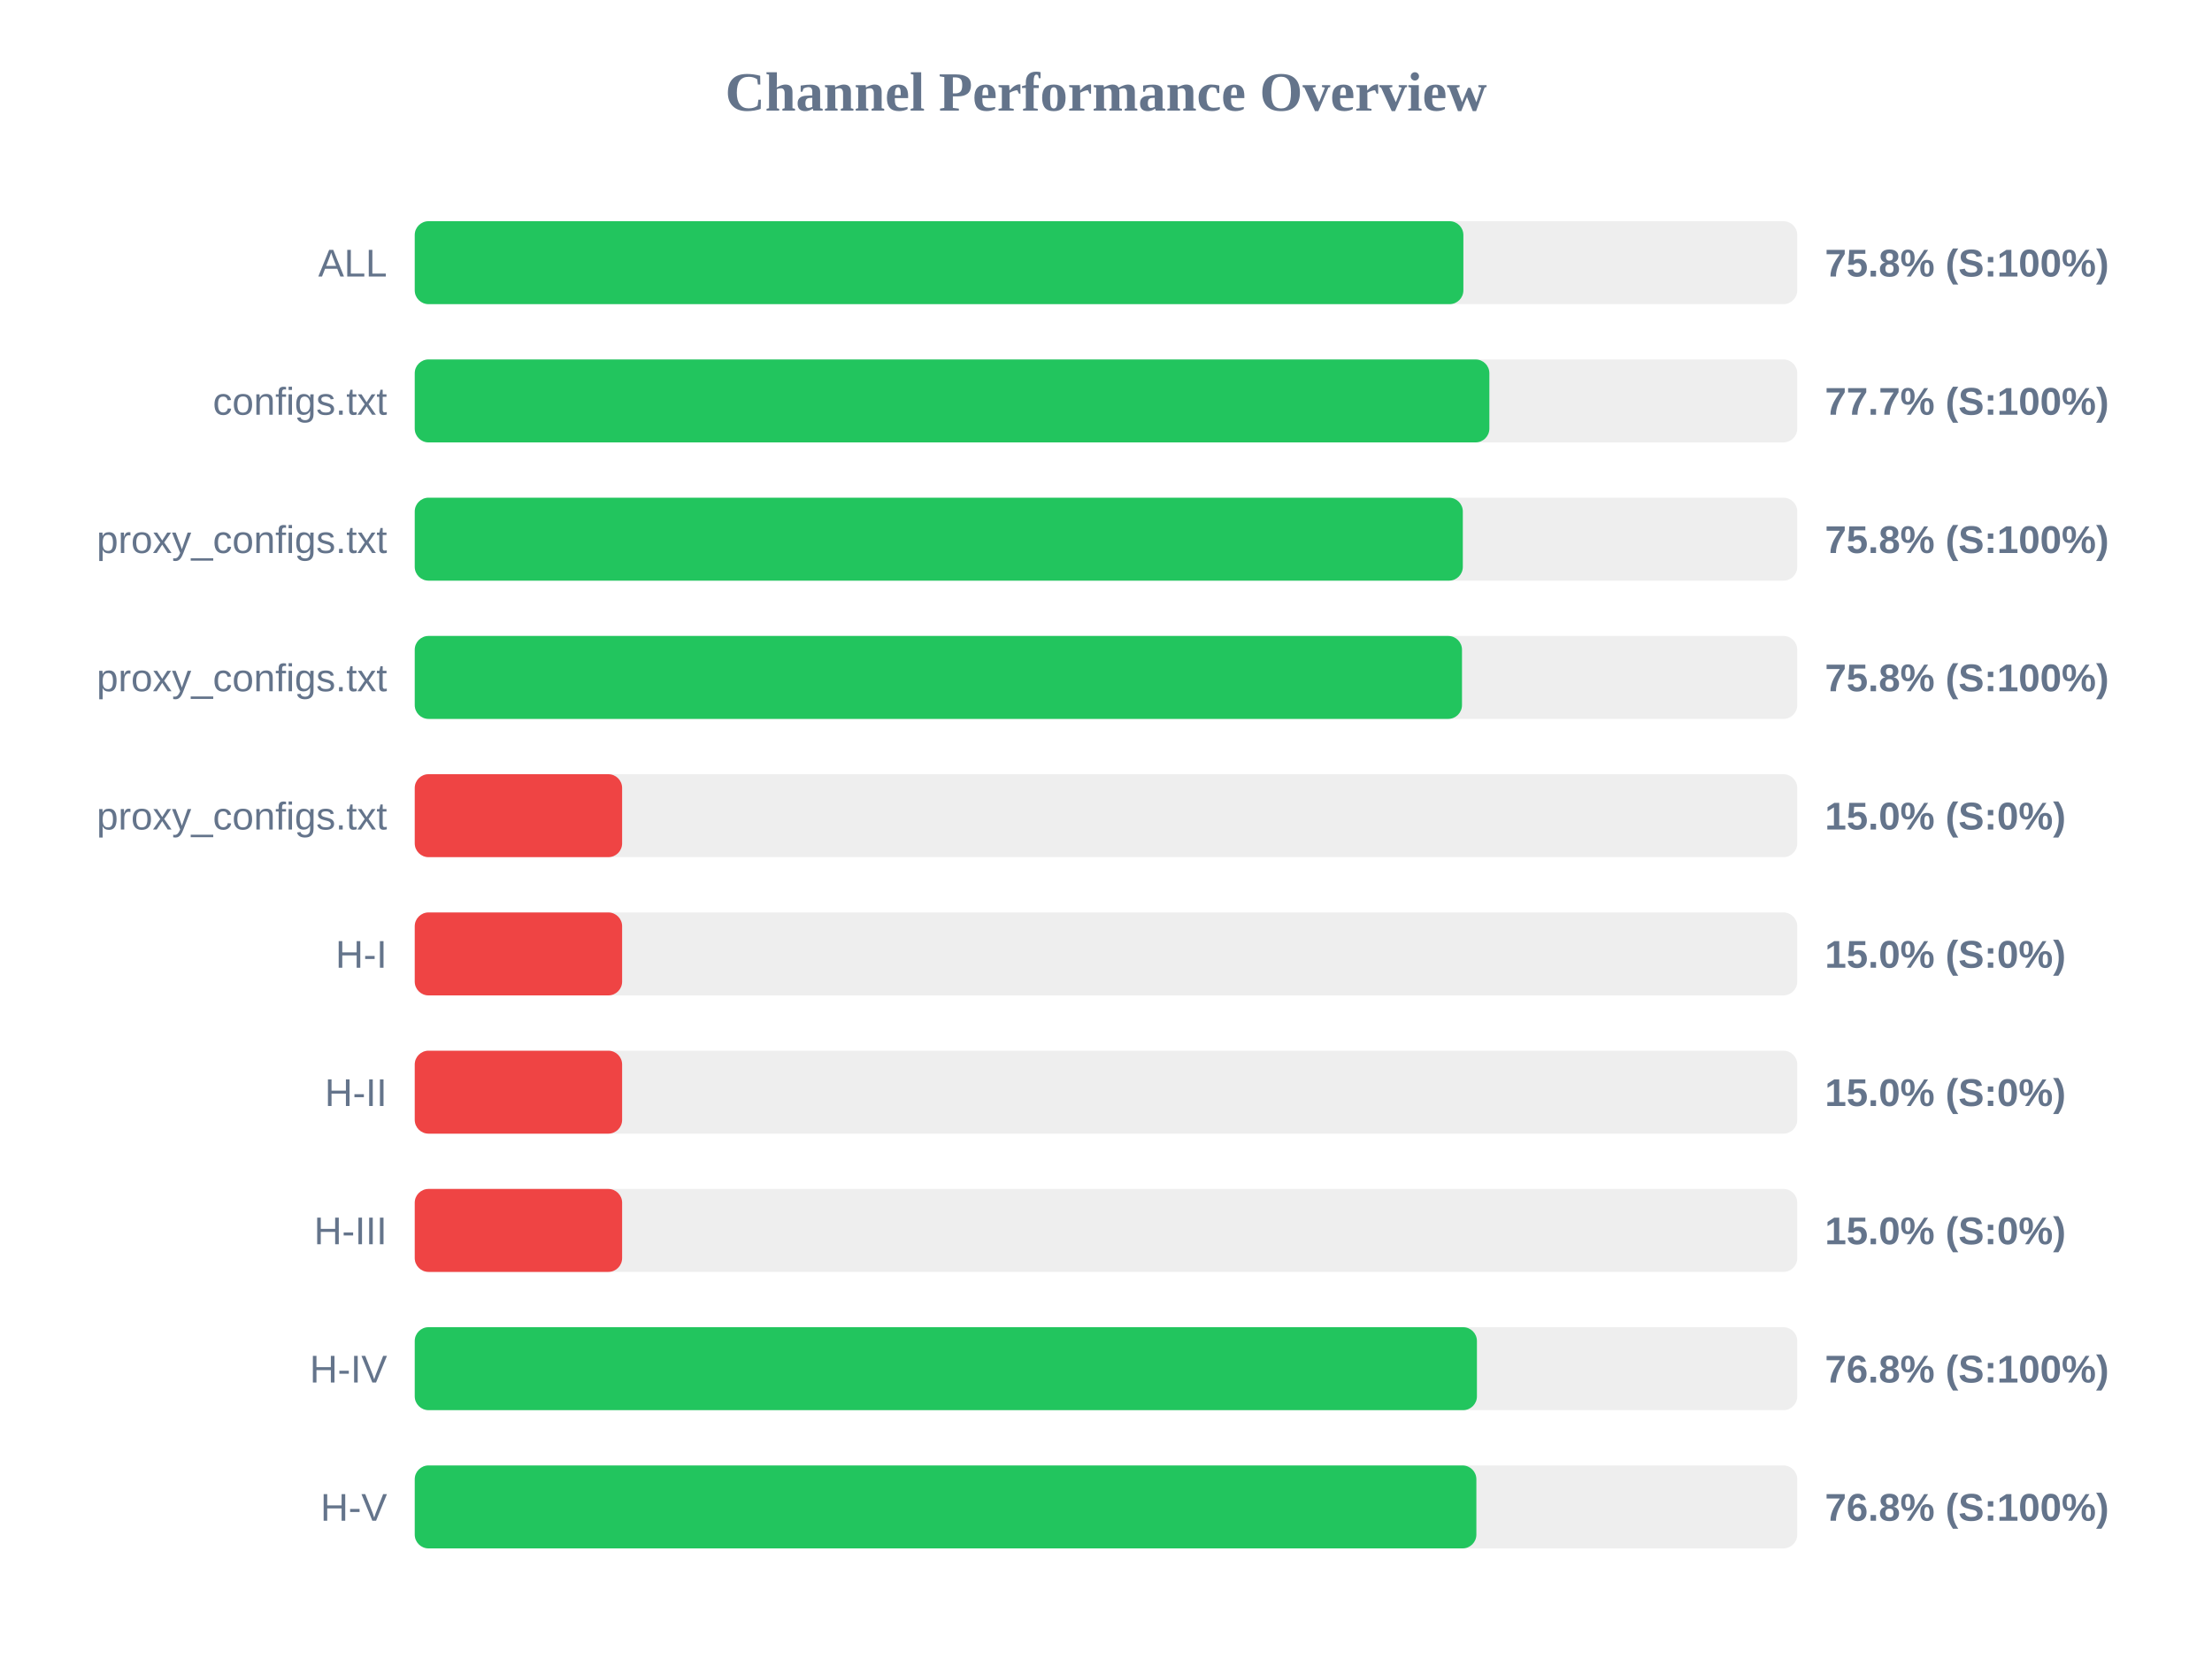
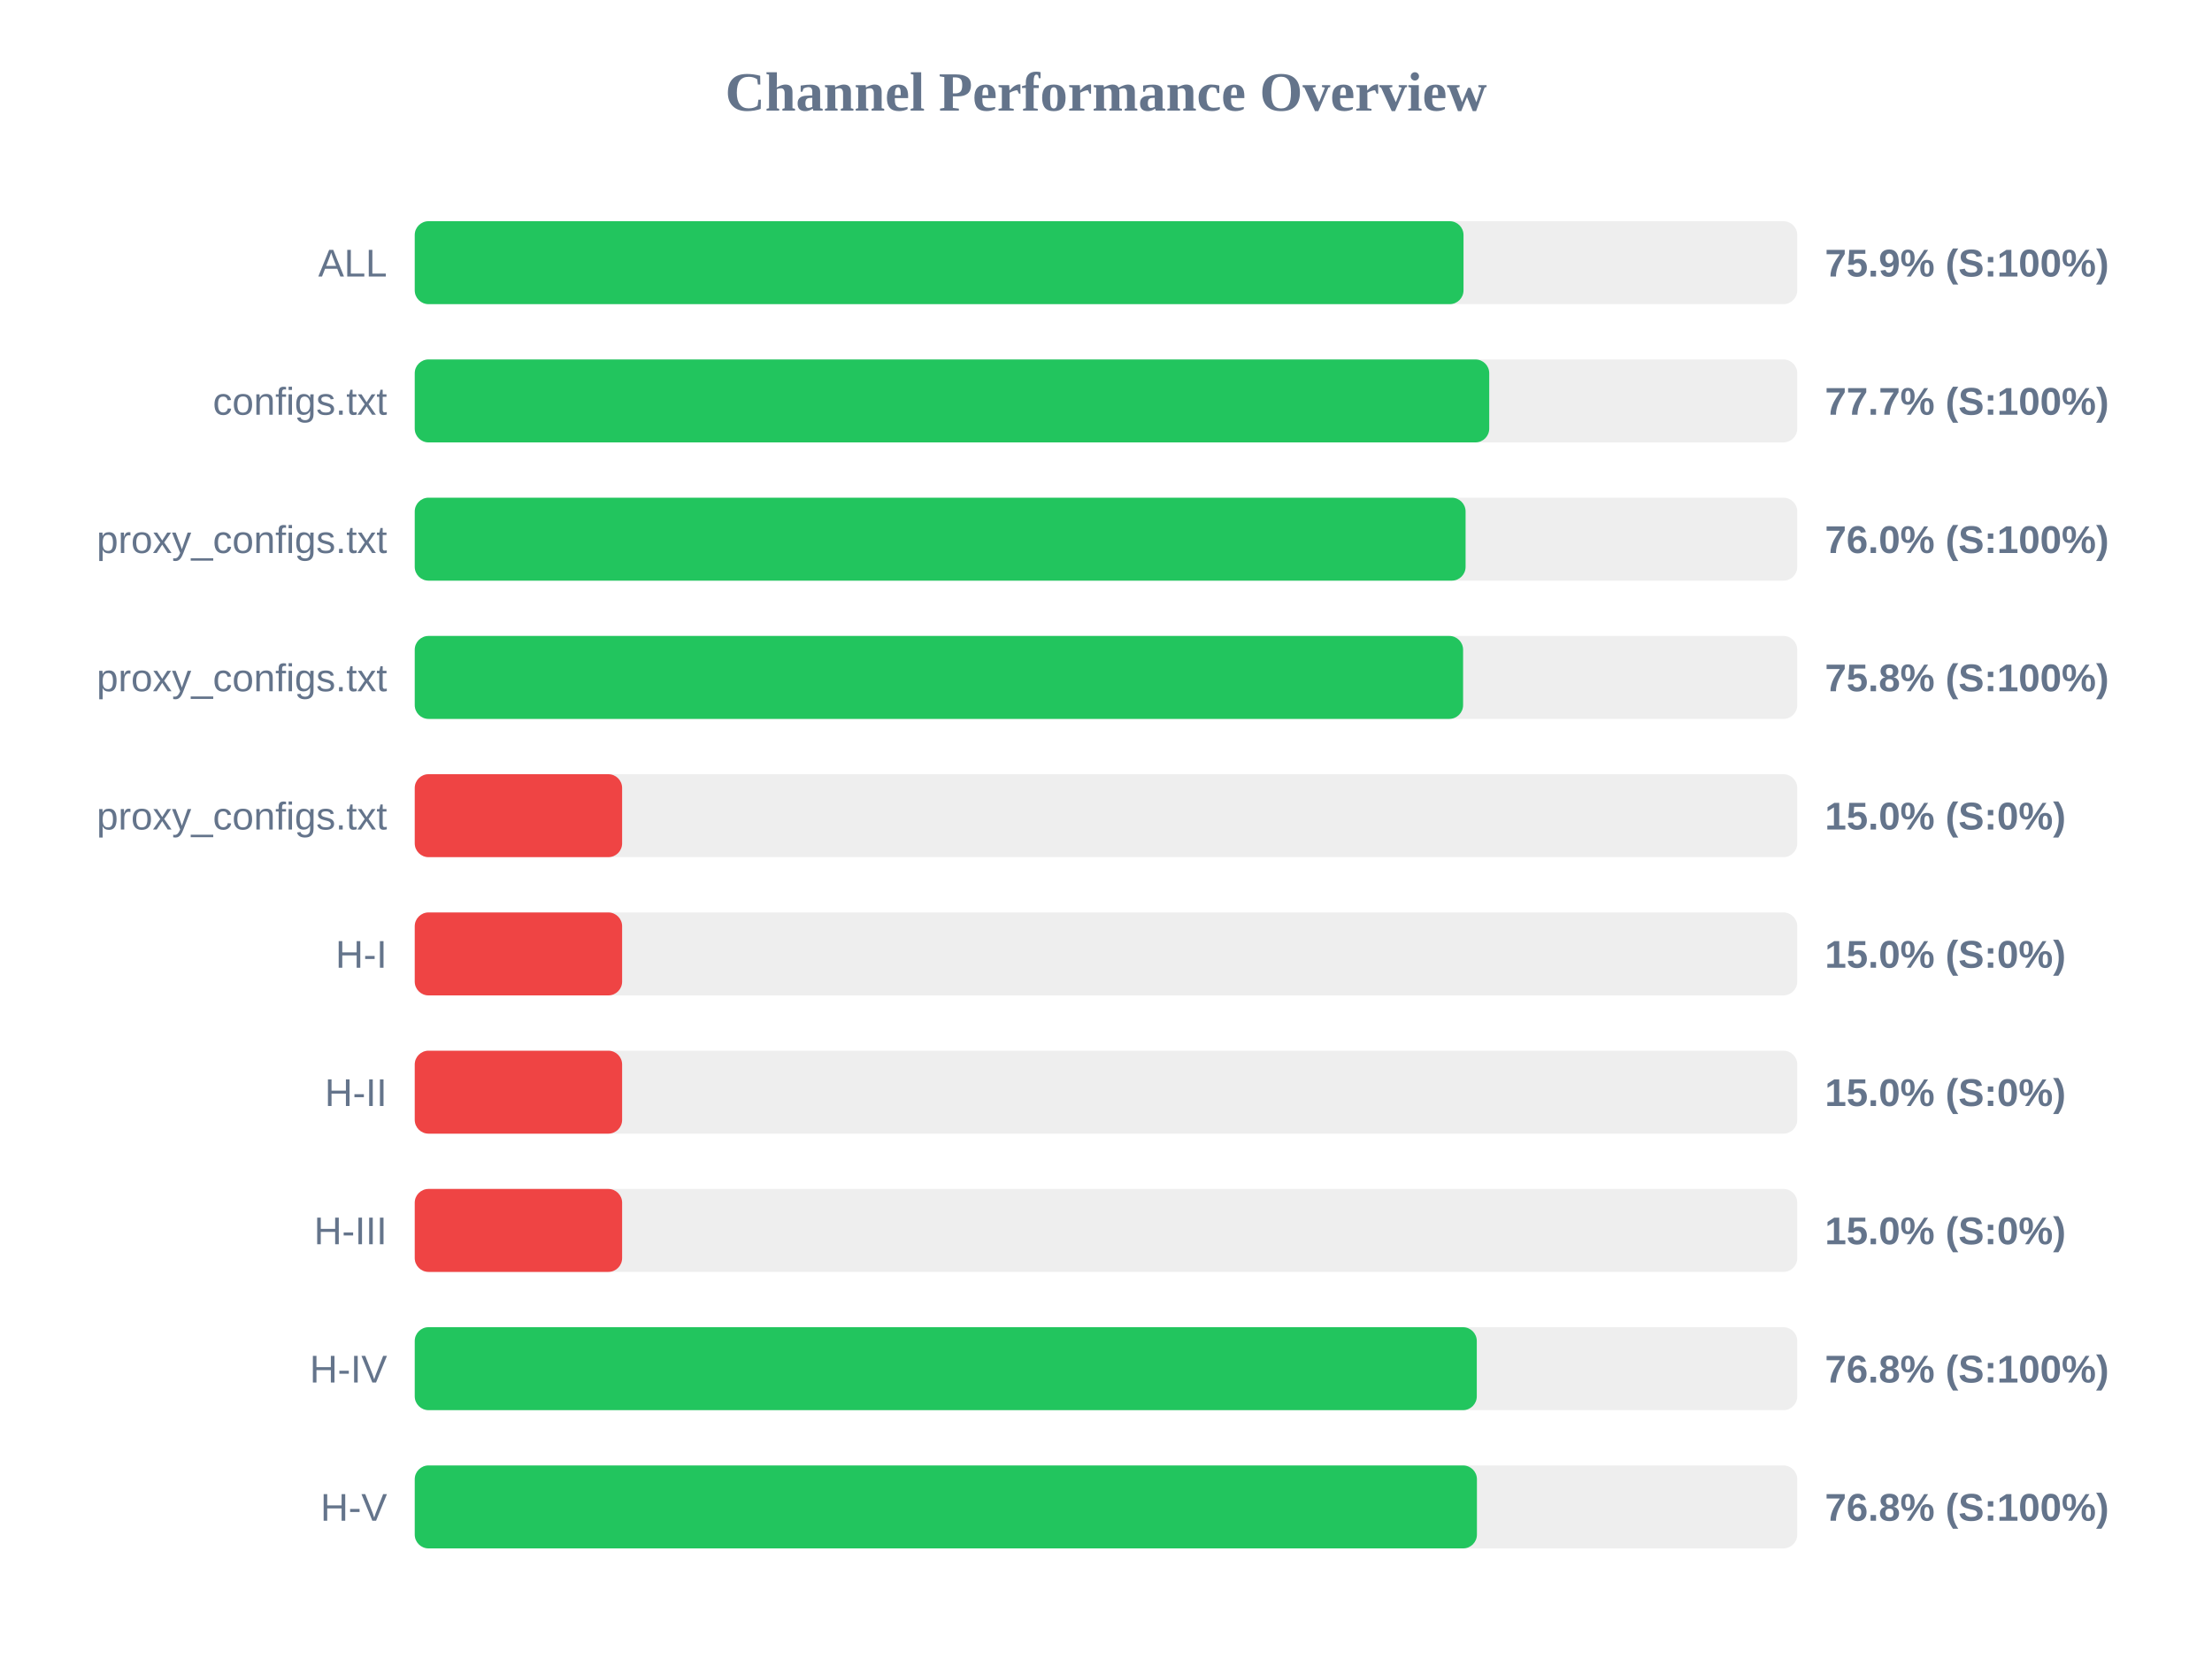
<svg xmlns="http://www.w3.org/2000/svg" width="800" height="600" version="1.1">
  <style>
        .row { font: 14px Arial; fill: #64748b; }
        .score { font: bold 14px Arial; fill: #64748b; }
    </style>
  <text x="400" y="40" text-anchor="middle" font-size="20px" font-weight="bold" fill="#64748b">Channel Performance Overview</text>
  <rect x="150" y="80" width="500" height="30" fill="#eee" rx="5" />
-   <rect x="150" y="80" width="379.25" height="30" fill="#22c55e" rx="5" />
+   <rect x="150" y="80" width="379.3" height="30" fill="#22c55e" rx="5" />
  <text x="140" y="100" text-anchor="end" class="row">ALL</text>
-   <text x="660" y="100" text-anchor="start" class="score">75.8% (S:100%)</text>
+   <text x="660" y="100" text-anchor="start" class="score">75.9% (S:100%)</text>
  <rect x="150" y="130" width="500" height="30" fill="#eee" rx="5" />
-   <rect x="150" y="130" width="388.65" height="30" fill="#22c55e" rx="5" />
+   <rect x="150" y="130" width="388.6" height="30" fill="#22c55e" rx="5" />
  <text x="140" y="150" text-anchor="end" class="row">configs.txt</text>
  <text x="660" y="150" text-anchor="start" class="score">77.7% (S:100%)</text>
  <rect x="150" y="180" width="500" height="30" fill="#eee" rx="5" />
-   <rect x="150" y="180" width="379.05" height="30" fill="#22c55e" rx="5" />
+   <rect x="150" y="180" width="380.05" height="30" fill="#22c55e" rx="5" />
  <text x="140" y="200" text-anchor="end" class="row">proxy_configs.txt</text>
-   <text x="660" y="200" text-anchor="start" class="score">75.8% (S:100%)</text>
+   <text x="660" y="200" text-anchor="start" class="score">76.0% (S:100%)</text>
  <rect x="150" y="230" width="500" height="30" fill="#eee" rx="5" />
-   <rect x="150" y="230" width="378.75" height="30" fill="#22c55e" rx="5" />
+   <rect x="150" y="230" width="379.15" height="30" fill="#22c55e" rx="5" />
  <text x="140" y="250" text-anchor="end" class="row">proxy_configs.txt</text>
  <text x="660" y="250" text-anchor="start" class="score">75.8% (S:100%)</text>
  <rect x="150" y="280" width="500" height="30" fill="#eee" rx="5" />
  <rect x="150" y="280" width="75.0" height="30" fill="#ef4444" rx="5" />
  <text x="140" y="300" text-anchor="end" class="row">proxy_configs.txt</text>
  <text x="660" y="300" text-anchor="start" class="score">15.0% (S:0%)</text>
  <rect x="150" y="330" width="500" height="30" fill="#eee" rx="5" />
  <rect x="150" y="330" width="75.0" height="30" fill="#ef4444" rx="5" />
  <text x="140" y="350" text-anchor="end" class="row">H-I</text>
  <text x="660" y="350" text-anchor="start" class="score">15.0% (S:0%)</text>
  <rect x="150" y="380" width="500" height="30" fill="#eee" rx="5" />
  <rect x="150" y="380" width="75.0" height="30" fill="#ef4444" rx="5" />
  <text x="140" y="400" text-anchor="end" class="row">H-II</text>
  <text x="660" y="400" text-anchor="start" class="score">15.0% (S:0%)</text>
  <rect x="150" y="430" width="500" height="30" fill="#eee" rx="5" />
  <rect x="150" y="430" width="75.0" height="30" fill="#ef4444" rx="5" />
  <text x="140" y="450" text-anchor="end" class="row">H-III</text>
  <text x="660" y="450" text-anchor="start" class="score">15.0% (S:0%)</text>
  <rect x="150" y="480" width="500" height="30" fill="#eee" rx="5" />
-   <rect x="150" y="480" width="384.15" height="30" fill="#22c55e" rx="5" />
+   <rect x="150" y="480" width="384.1" height="30" fill="#22c55e" rx="5" />
  <text x="140" y="500" text-anchor="end" class="row">H-IV</text>
  <text x="660" y="500" text-anchor="start" class="score">76.8% (S:100%)</text>
  <rect x="150" y="530" width="500" height="30" fill="#eee" rx="5" />
-   <rect x="150" y="530" width="383.95" height="30" fill="#22c55e" rx="5" />
+   <rect x="150" y="530" width="384.15" height="30" fill="#22c55e" rx="5" />
  <text x="140" y="550" text-anchor="end" class="row">H-V</text>
  <text x="660" y="550" text-anchor="start" class="score">76.8% (S:100%)</text>
</svg>
